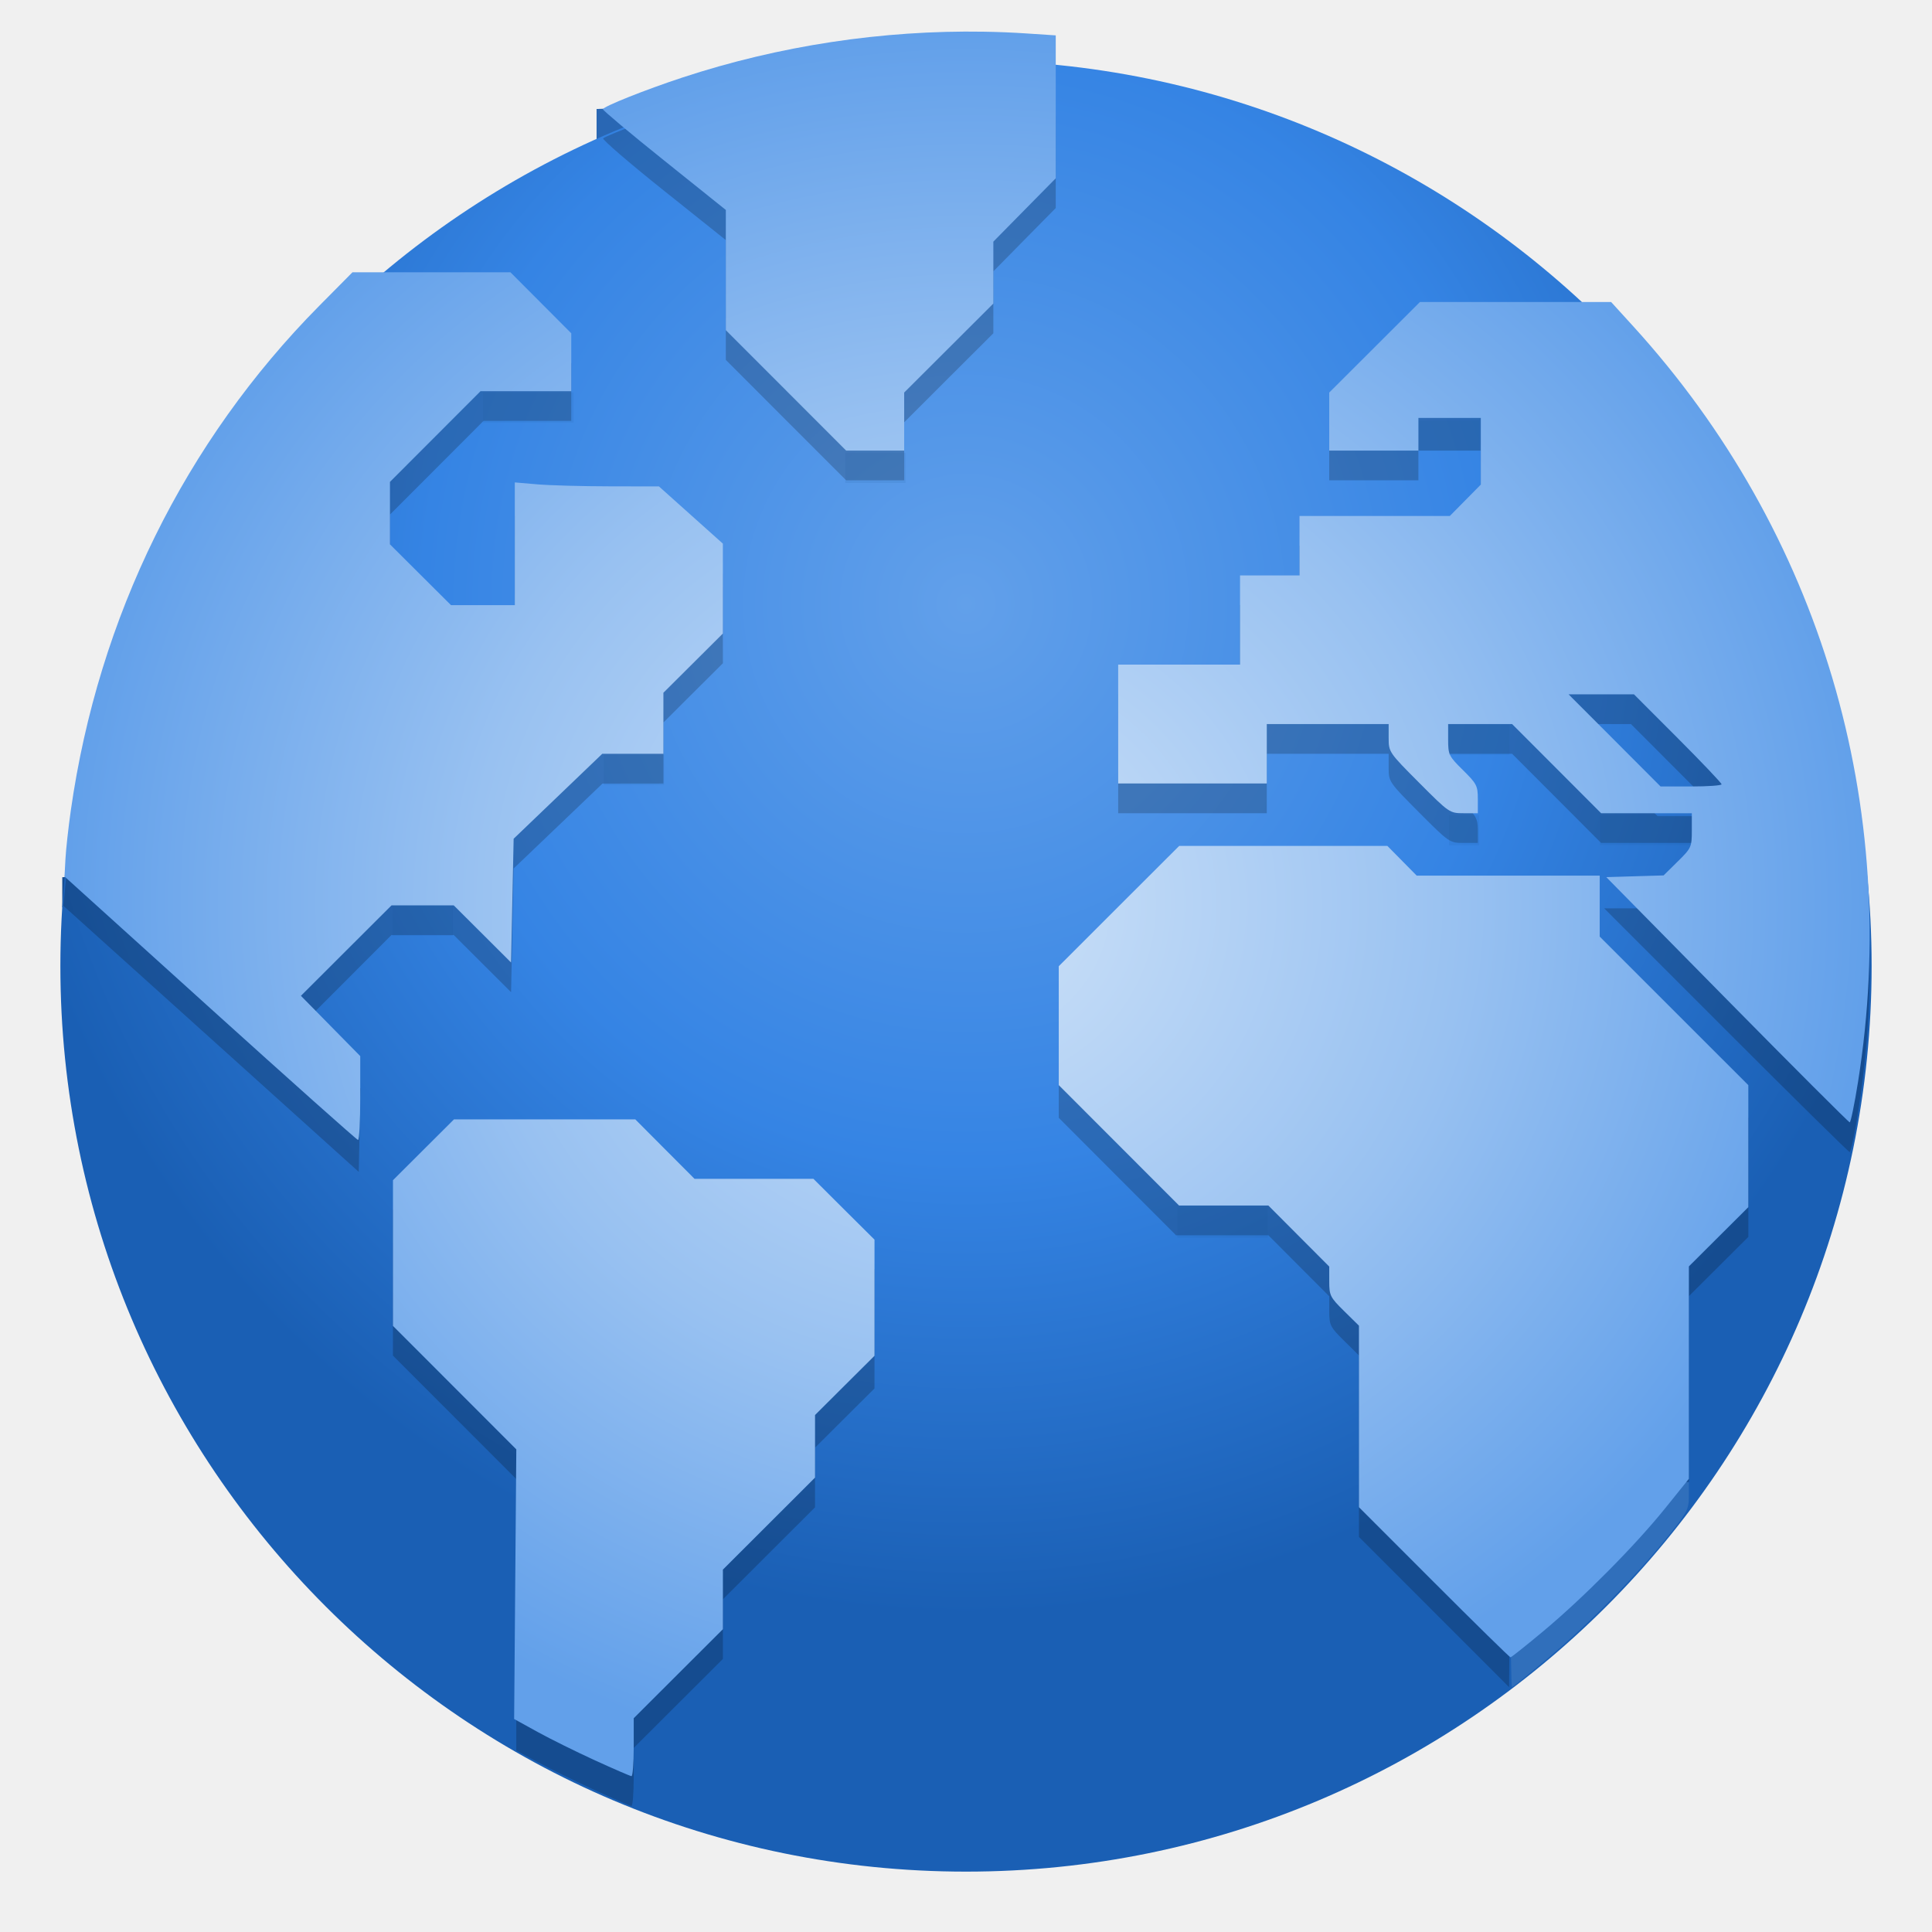
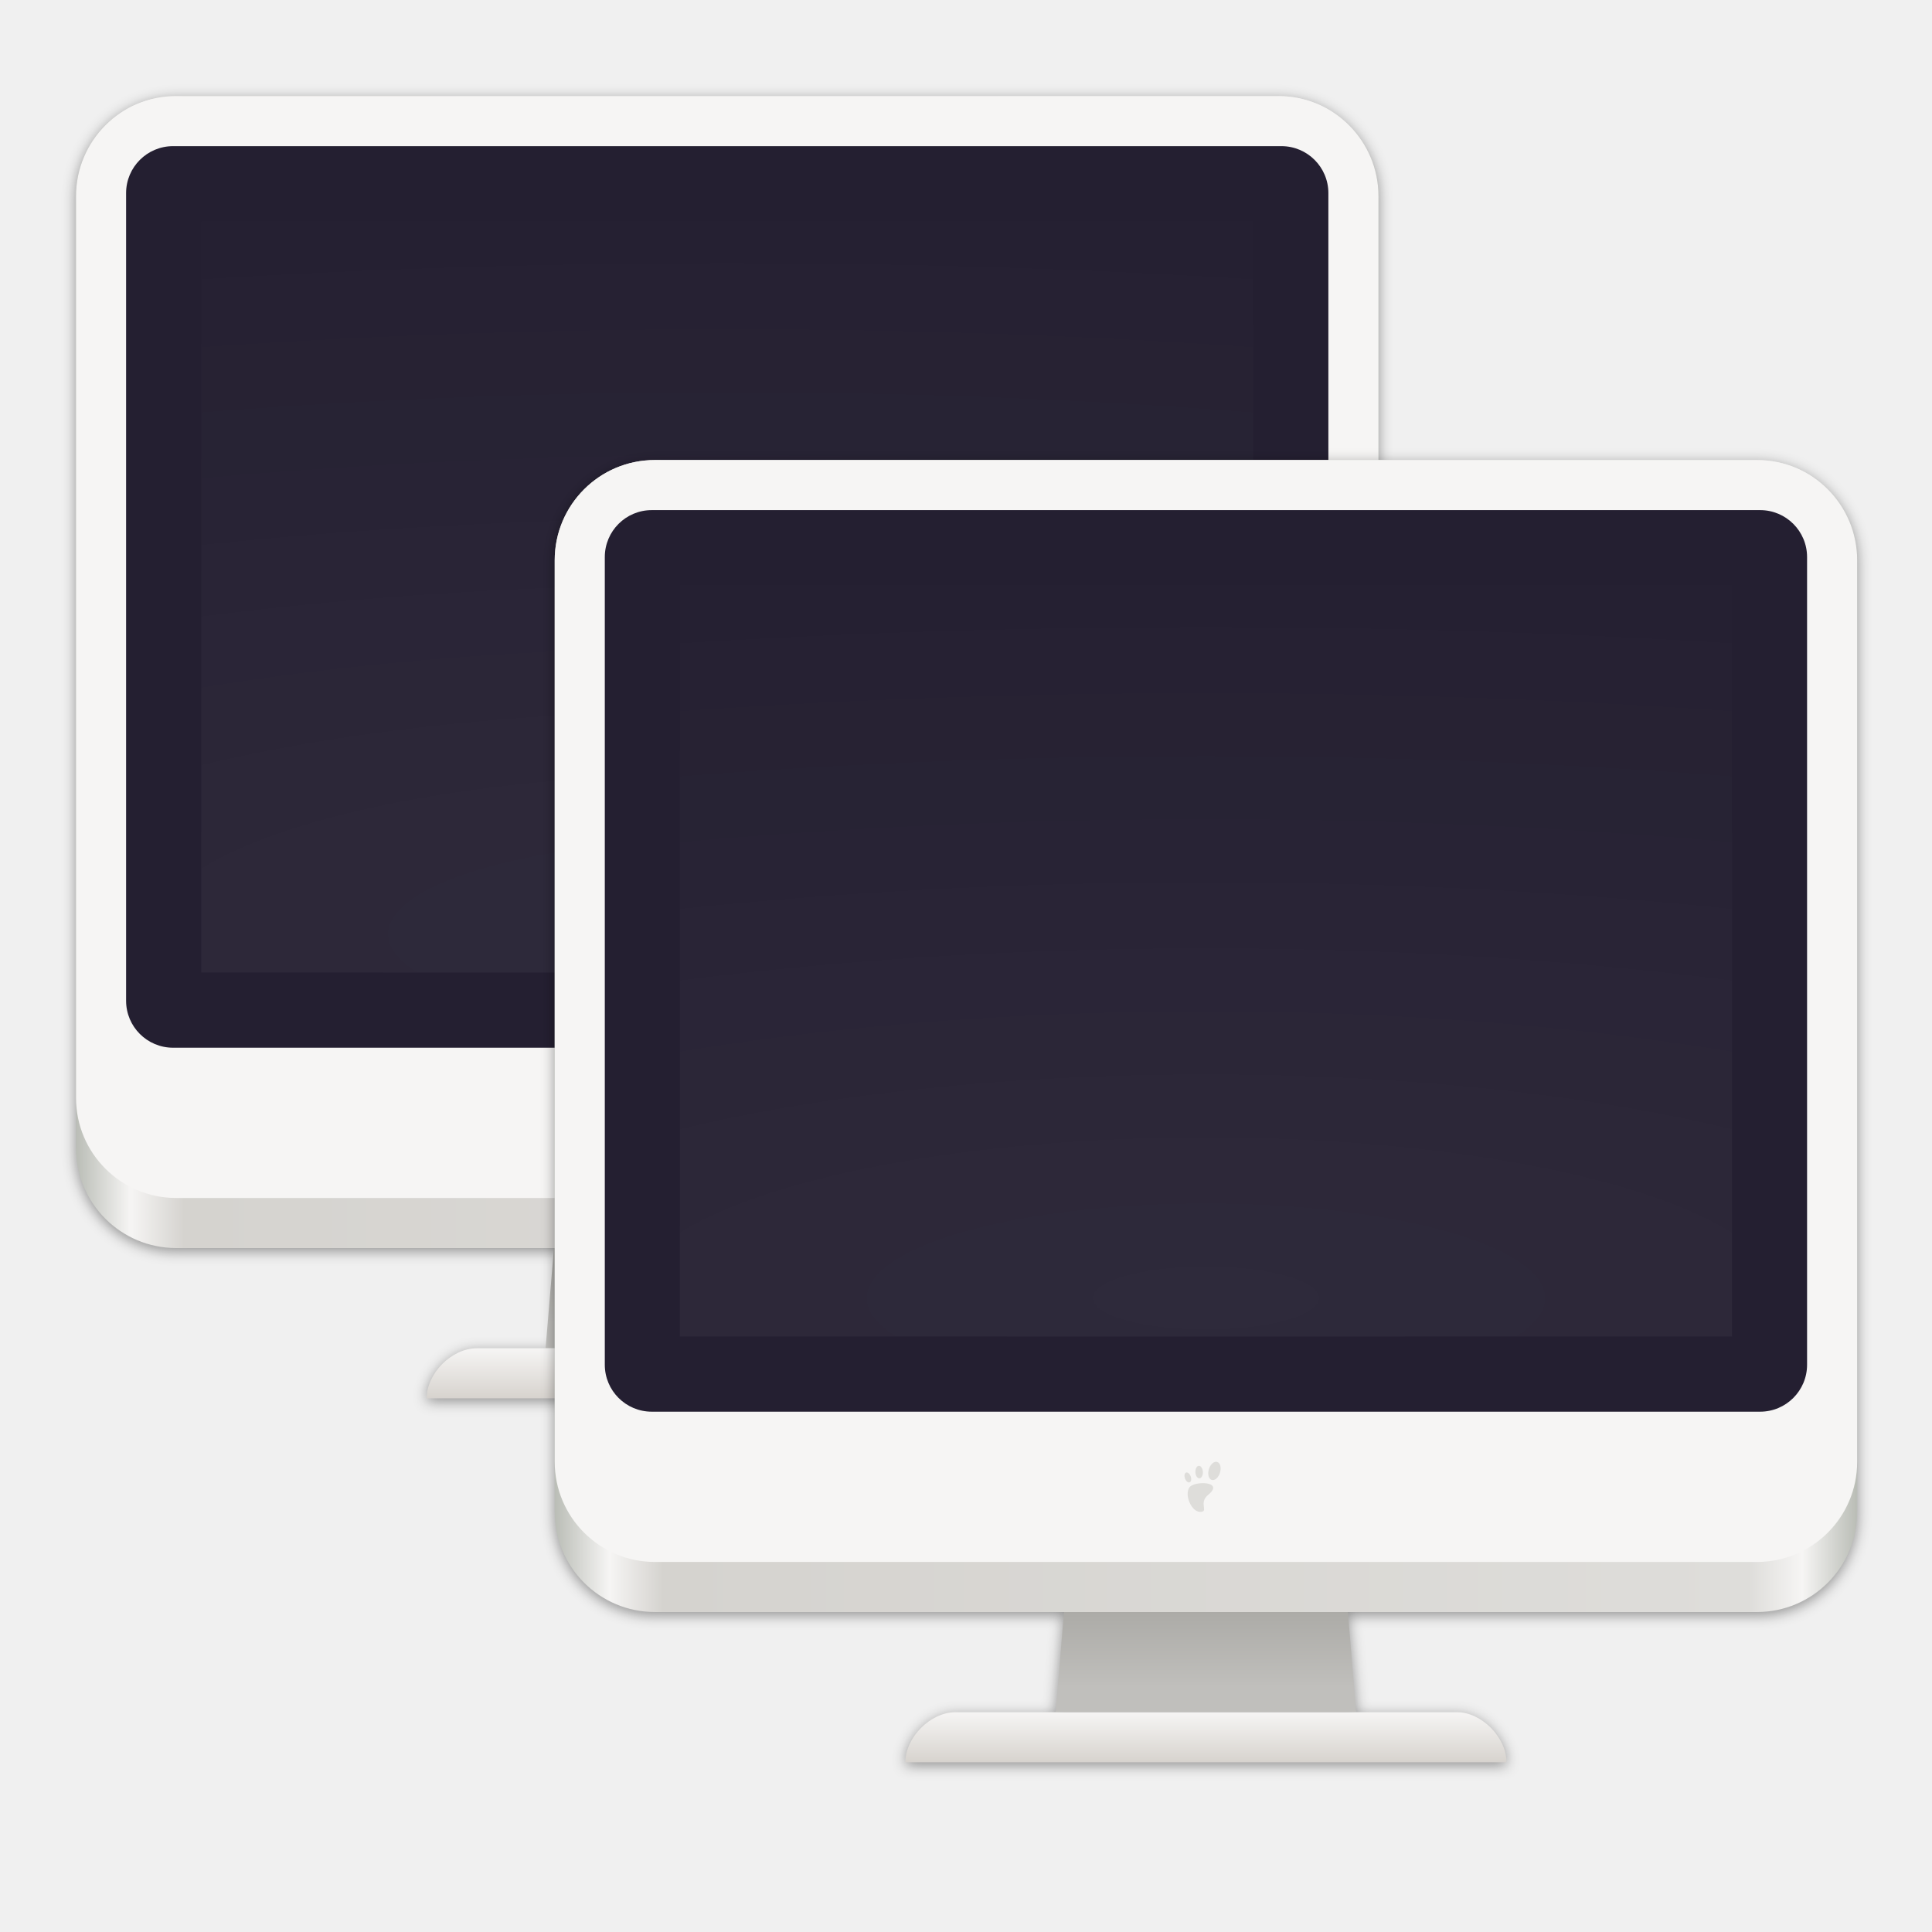
<svg xmlns="http://www.w3.org/2000/svg" xmlns:xlink="http://www.w3.org/1999/xlink" width="128" height="128" id="svg11300" version="1.0" style="display:inline;enable-background:new" viewBox="0 0 128 128">
  <defs id="defs3">
    <linearGradient id="linearGradient1062">
      <stop style="stop-color:#cee2f8;stop-opacity:1" offset="0" id="stop1056" />
      <stop id="stop1058" offset="0.552" style="stop-color:#98c1f1;stop-opacity:1" />
      <stop style="stop-color:#62a0ea;stop-opacity:1" offset="1" id="stop1060" />
    </linearGradient>
    <linearGradient id="linearGradient1137">
      <stop id="stop1133" offset="0" style="stop-color:#62a0ea;stop-opacity:1" />
      <stop style="stop-color:#3584e4;stop-opacity:1" offset="0.552" id="stop1139" />
      <stop id="stop1135" offset="1" style="stop-color:#1a5fb4;stop-opacity:1" />
    </linearGradient>
    <linearGradient id="linearGradient1494">
      <stop style="stop-color:#babdb6;stop-opacity:1;" offset="0" id="stop1490" />
      <stop style="stop-color:#babdb6;stop-opacity:0;" offset="1" id="stop1492" />
    </linearGradient>
    <linearGradient xlink:href="#linearGradient1494" id="linearGradient1496" x1="280" y1="172" x2="280" y2="20" gradientUnits="userSpaceOnUse" />
    <clipPath clipPathUnits="userSpaceOnUse" id="clipPath1113">
      <circle style="display:inline;opacity:1;fill:#3584e4;fill-opacity:1;stroke:none;stroke-width:0.01px;stroke-linecap:butt;stroke-linejoin:miter;stroke-miterlimit:4;stroke-dasharray:none;stroke-dashoffset:0;stroke-opacity:1;marker:none;marker-start:none;marker-mid:none;marker-end:none;paint-order:normal;enable-background:new" id="circle1115" cx="64" cy="236" r="52" />
    </clipPath>
    <clipPath clipPathUnits="userSpaceOnUse" id="clipPath987">
      <circle r="60" cy="236" cx="64" id="circle989" style="display:inline;opacity:1;fill:#3584e4;fill-opacity:1;stroke:none;stroke-width:4.286;stroke-linecap:butt;stroke-linejoin:miter;stroke-miterlimit:4;stroke-dasharray:none;stroke-dashoffset:0;stroke-opacity:1;marker:none;marker-start:none;marker-mid:none;marker-end:none;paint-order:normal;enable-background:new" />
    </clipPath>
    <clipPath clipPathUnits="userSpaceOnUse" id="clipPath1106">
      <g style="display:inline;fill:#f5c211;stroke-width:0.933;enable-background:new" transform="matrix(0.2678571,0,0,0.2678571,-4.57143,224.2143)" id="g1112">
        <circle style="display:inline;opacity:1;fill:#f5c211;fill-opacity:1;stroke:none;stroke-width:0.042px;stroke-linecap:butt;stroke-linejoin:miter;stroke-miterlimit:4;stroke-dasharray:none;stroke-dashoffset:0;stroke-opacity:1;marker:none;marker-start:none;marker-mid:none;marker-end:none;paint-order:normal;enable-background:new" id="circle1108" cx="256" cy="44" r="224" />
        <circle r="224" cy="44" cx="256" id="circle1110" style="display:inline;opacity:1;fill:#f5c211;fill-opacity:1;stroke:none;stroke-width:0.042px;stroke-linecap:butt;stroke-linejoin:miter;stroke-miterlimit:4;stroke-dasharray:none;stroke-dashoffset:0;stroke-opacity:1;marker:none;marker-start:none;marker-mid:none;marker-end:none;paint-order:normal;enable-background:new" />
      </g>
    </clipPath>
    <radialGradient xlink:href="#linearGradient1137" id="radialGradient1131" gradientUnits="userSpaceOnUse" gradientTransform="matrix(0.2904795,0,0,0.2990661,-10.36277,225.8816)" cx="256" cy="-46.416" fx="256" fy="-46.416" r="224" />
    <radialGradient xlink:href="#linearGradient1062" id="radialGradient1054" gradientUnits="userSpaceOnUse" gradientTransform="matrix(0.2904127,-7.8944831e-4,6.6501927e-4,0.2446393,50.33517,156.0988)" cx="46.511" cy="236.83" fx="46.511" fy="236.83" r="224" />
    <linearGradient id="linearGradient8215">
      <stop style="stop-color:#ffffff;stop-opacity:1;" offset="0" id="stop8211" />
      <stop style="stop-color:#e4e4e4;stop-opacity:1" offset="1" id="stop8213" />
    </linearGradient>
    <radialGradient cx="17.814" cy="24.149" fx="17.814" fy="24.149" gradientTransform="matrix(7.42904,0,-8.2510486e-8,7.121204,-87.91303,55.75159)" gradientUnits="userSpaceOnUse" id="radialGradient4851-7-7" r="9.125" xlink:href="#linearGradient8215" />
    <radialGradient r="224" fy="236.83" fx="46.511" cy="236.83" cx="46.511" gradientTransform="matrix(0.2904127,-7.8944831e-4,6.6501927e-4,0.2446393,50.33517,156.0988)" gradientUnits="userSpaceOnUse" id="radialGradient1054-8" xlink:href="#linearGradient1062" />
    <clipPath id="clipPath987-1" clipPathUnits="userSpaceOnUse">
      <circle style="display:inline;opacity:1;fill:#3584e4;fill-opacity:1;stroke:none;stroke-width:4.286;stroke-linecap:butt;stroke-linejoin:miter;stroke-miterlimit:4;stroke-dasharray:none;stroke-dashoffset:0;stroke-opacity:1;marker:none;marker-start:none;marker-mid:none;marker-end:none;paint-order:normal;enable-background:new" id="circle989-4" cx="64" cy="236" r="60" />
    </clipPath>
    <radialGradient r="224" fy="236.83" fx="46.511" cy="236.83" cx="46.511" gradientTransform="matrix(0.2904127,-7.8944831e-4,6.6501927e-4,0.2446393,50.33517,156.0988)" gradientUnits="userSpaceOnUse" id="radialGradient1054-3" xlink:href="#linearGradient1062" />
    <clipPath id="clipPath987-3" clipPathUnits="userSpaceOnUse">
      <circle style="display:inline;opacity:1;fill:#3584e4;fill-opacity:1;stroke:none;stroke-width:4.286;stroke-linecap:butt;stroke-linejoin:miter;stroke-miterlimit:4;stroke-dasharray:none;stroke-dashoffset:0;stroke-opacity:1;marker:none;marker-start:none;marker-mid:none;marker-end:none;paint-order:normal;enable-background:new" id="circle989-7" cx="64" cy="236" r="60" />
    </clipPath>
-     <radialGradient gradientUnits="userSpaceOnUse" gradientTransform="matrix(1,0,0,0.966443,0,2.009489)" r="59.798" fy="59.883" fx="64.071" cy="59.883" cx="64.071" id="radialGradient1096" xlink:href="#linearGradient1062" />
    <clipPath id="clipPath1106-9" clipPathUnits="userSpaceOnUse">
      <g id="g1112-8" transform="matrix(0.2678571,0,0,0.2678571,-4.57143,224.2143)" style="display:inline;fill:#f5c211;stroke-width:0.933;enable-background:new">
        <circle r="224" cy="44" cx="256" id="circle1108-8" style="display:inline;opacity:1;fill:#f5c211;fill-opacity:1;stroke:none;stroke-width:0.042px;stroke-linecap:butt;stroke-linejoin:miter;stroke-miterlimit:4;stroke-dasharray:none;stroke-dashoffset:0;stroke-opacity:1;marker:none;marker-start:none;marker-mid:none;marker-end:none;paint-order:normal;enable-background:new" />
        <circle style="display:inline;opacity:1;fill:#f5c211;fill-opacity:1;stroke:none;stroke-width:0.042px;stroke-linecap:butt;stroke-linejoin:miter;stroke-miterlimit:4;stroke-dasharray:none;stroke-dashoffset:0;stroke-opacity:1;marker:none;marker-start:none;marker-mid:none;marker-end:none;paint-order:normal;enable-background:new" id="circle1110-1" cx="256" cy="44" r="224" />
      </g>
    </clipPath>
    <clipPath id="clipPath1106-5" clipPathUnits="userSpaceOnUse">
      <g id="g1112-7" transform="matrix(0.2678571,0,0,0.2678571,-4.57143,224.2143)" style="display:inline;fill:#f5c211;stroke-width:0.933;enable-background:new">
        <circle r="224" cy="44" cx="256" id="circle1108-89" style="display:inline;opacity:1;fill:#f5c211;fill-opacity:1;stroke:none;stroke-width:0.042px;stroke-linecap:butt;stroke-linejoin:miter;stroke-miterlimit:4;stroke-dasharray:none;stroke-dashoffset:0;stroke-opacity:1;marker:none;marker-start:none;marker-mid:none;marker-end:none;paint-order:normal;enable-background:new" />
        <circle style="display:inline;opacity:1;fill:#f5c211;fill-opacity:1;stroke:none;stroke-width:0.042px;stroke-linecap:butt;stroke-linejoin:miter;stroke-miterlimit:4;stroke-dasharray:none;stroke-dashoffset:0;stroke-opacity:1;marker:none;marker-start:none;marker-mid:none;marker-end:none;paint-order:normal;enable-background:new" id="circle1110-5" cx="256" cy="44" r="224" />
      </g>
    </clipPath>
    <clipPath id="clipPath987-5" clipPathUnits="userSpaceOnUse">
      <circle style="display:inline;opacity:1;fill:#3584e4;fill-opacity:1;stroke:none;stroke-width:4.286;stroke-linecap:butt;stroke-linejoin:miter;stroke-miterlimit:4;stroke-dasharray:none;stroke-dashoffset:0;stroke-opacity:1;marker:none;marker-start:none;marker-mid:none;marker-end:none;paint-order:normal;enable-background:new" id="circle989-70" cx="64" cy="236" r="60" />
    </clipPath>
+     <radialGradient xlink:href="#linearGradient1020" id="radialGradient25665" gradientUnits="userSpaceOnUse" gradientTransform="matrix(-20.71735,2.8023134e-6,-1.3279676e-6,-5.778295,355.0398,1097.744)" cx="64" cy="194.19" fx="64" fy="194.19" r="44" />
+     <linearGradient id="linearGradient1020">
+       <stop style="stop-color:#ffffff;stop-opacity:1;" offset="0" id="stop1016" />
+       <stop style="stop-color:#ffffff;stop-opacity:0.094" offset="1" id="stop1018" />
+     </linearGradient>
+     <linearGradient xlink:href="#linearGradient974" id="linearGradient25663" gradientUnits="userSpaceOnUse" gradientTransform="matrix(1.147802,0,0,1.147634,677.0333,-186.4655)" x1="48" y1="44" x2="464" y2="44" />
+     <linearGradient id="linearGradient974">
+       <stop id="stop962" offset="0" style="stop-color:#babdb6;stop-opacity:1" />
+       <stop style="stop-color:#f6f5f4;stop-opacity:1" offset="0.042" id="stop964" />
+       <stop id="stop966" offset="0.083" style="stop-color:#d5d3cf;stop-opacity:1" />
+       <stop style="stop-color:#deddda;stop-opacity:1" offset="0.917" id="stop968" />
+       <stop id="stop970" offset="0.958" style="stop-color:#f6f5f4;stop-opacity:1" />
+       <stop id="stop972" offset="1" style="stop-color:#babdb6;stop-opacity:1" />
+     </linearGradient>
+     <linearGradient xlink:href="#linearGradient19136" id="linearGradient25661" gradientUnits="userSpaceOnUse" gradientTransform="matrix(4.591207,0,0,4.590534,677.0333,-1127.525)" x1="66" y1="284" x2="66" y2="288" />
+     <linearGradient id="linearGradient19136">
+       <stop style="stop-color:#f6f5f4;stop-opacity:1;" offset="0" id="stop19132" />
+       <stop style="stop-color:#d7d3ce;stop-opacity:1" offset="1" id="stop19134" />
+     </linearGradient>
+     <linearGradient xlink:href="#linearGradient19128" id="linearGradient25659" gradientUnits="userSpaceOnUse" gradientTransform="matrix(4.591207,0,0,4.590534,665.5354,-1127.525)" x1="68" y1="282" x2="68" y2="276" />
+     <linearGradient id="linearGradient19128">
+       <stop style="stop-color:#c0bfbc;stop-opacity:1;" offset="0" id="stop19124" />
+       <stop style="stop-color:#acaba7;stop-opacity:1" offset="1" id="stop19126" />
+     </linearGradient>
+     <filter style="color-interpolation-filters:sRGB" id="filter1961-5" x="-0.012" width="1.024" y="-0.012" height="1.024">
+       <feGaussianBlur stdDeviation="0.52" id="feGaussianBlur1963-1" />
+     </filter>
+     <linearGradient xlink:href="#linearGradient19128" id="linearGradient1204" gradientUnits="userSpaceOnUse" gradientTransform="matrix(4.591207,0,0,4.590534,852.5256,-994.0937)" x1="68" y1="282" x2="68" y2="276" />
+     <linearGradient xlink:href="#linearGradient19136" id="linearGradient1206" gradientUnits="userSpaceOnUse" gradientTransform="matrix(4.591207,0,0,4.590534,852.5256,-994.0937)" x1="66" y1="284" x2="66" y2="288" />
+     <linearGradient xlink:href="#linearGradient974" id="linearGradient1208" gradientUnits="userSpaceOnUse" gradientTransform="matrix(1.147802,0,0,1.147634,852.5256,-53.03411)" x1="48" y1="44" x2="464" y2="44" />
+     <radialGradient xlink:href="#linearGradient1020" id="radialGradient1210" gradientUnits="userSpaceOnUse" gradientTransform="matrix(-20.71735,2.8023134e-6,-1.3279676e-6,-5.778295,179.5474,964.3126)" cx="64" cy="194.19" fx="64" fy="194.19" r="44" />
  </defs>
  <g id="layer1" style="display:inline" transform="translate(0,-172)">
-     <g style="opacity:1;fill:#1a5fb4;stop-opacity:1" transform="translate(0,2)" id="g1119" clip-path="url(#clipPath1113)" />
-     <path d="" cx="63" cy="376.5" rx="31" ry="55" style="display:inline;opacity:1;fill:none;fill-opacity:1;stroke:#1a5fb4;stroke-width:2;stroke-linecap:butt;stroke-linejoin:miter;stroke-miterlimit:4;stroke-dasharray:none;stroke-dashoffset:0;stroke-opacity:1;marker:none;marker-start:none;marker-mid:none;marker-end:none;paint-order:normal;enable-background:new;stop-opacity:1" id="ellipse1344" />
-     <circle r="0" cy="240" cx="64" id="circle1005" style="display:inline;opacity:1;fill:#d5d3cf;fill-opacity:1;stroke:none;stroke-width:0.3;stroke-linejoin:round;stroke-miterlimit:4;stroke-dasharray:1.2, 0.6;stroke-dashoffset:0;stroke-opacity:1;enable-background:new;stop-opacity:1" />
-     <path id="path1018" d="m 39.525,179.22 1.5e-4,1.999 4.011,-0.159 0.091,-1.997 z" style="opacity:1;fill:#2967b4;fill-opacity:1;fill-rule:evenodd;stroke:none;stroke-width:1px;stroke-linecap:butt;stroke-linejoin:miter;stroke-opacity:1;stop-opacity:1" />
-     <path id="path1018-5" d="m 4.126,230.118 1.5e-4,1.999 4.011,-0.159 0.091,-1.997 z" style="display:inline;opacity:1;fill:#164e93;fill-opacity:1;fill-rule:evenodd;stroke:none;stroke-width:1px;stroke-linecap:butt;stroke-linejoin:miter;stroke-opacity:1;enable-background:new;stop-opacity:1" />
-     <circle style="display:inline;opacity:1;fill:url(#radialGradient1131);fill-opacity:1;stroke:none;stroke-width:0.011px;stroke-linecap:butt;stroke-linejoin:miter;stroke-miterlimit:4;stroke-dasharray:none;stroke-dashoffset:0;stroke-opacity:1;marker:none;marker-start:none;marker-mid:none;marker-end:none;paint-order:normal;enable-background:new;stop-opacity:1" id="circle1036" cx="64" cy="236" r="60" />
-     <path transform="translate(0,172)" d="M 63.717,4.102 C 57.902,4.133 51.637,5.097 46.219,6.818 44.065,7.503 40.201,8.951 39.963,9.164 c -0.082,0.074 1.713,1.622 3.988,3.439 l 4.137,3.303 v 3.969 3.969 l 3.986,3.99 3.986,3.988 h 1.922 1.922 v -1.922 -1.922 l 2.953,-2.949 2.955,-2.949 v -2.051 -2.051 l 2.066,-2.098 2.068,-2.098 V 9.137 c 0,-3.784 -0.05,-4.664 -0.273,-4.75 -0.151,-0.058 -1.724,-0.165 -3.496,-0.24 -0.808,-0.034 -1.63,-0.049 -2.461,-0.045 z m -40.385,15.906 -2.342,2.412 c -2.942,3.03 -4.53,5.003 -6.938,8.615 C 8.759,38.979 5.316,48.609 4.387,58.078 l -0.189,1.936 0.629,0.562 c 0.346,0.309 4.749,4.274 9.785,8.812 l 9.156,8.252 0.057,-2.766 0.055,-2.764 -2.021,-2.027 -2.021,-2.029 3.047,-3.051 3.047,-3.053 h 2.066 2.066 l 1.898,1.893 1.898,1.891 0.086,-4.098 0.086,-4.098 2.943,-2.812 2.941,-2.812 2.02,-0.004 2.018,-0.002 v -2.021 -2.021 l 1.969,-1.963 1.971,-1.961 -0.006,-2.957 -0.006,-2.959 -2.111,-1.912 -2.111,-1.91 -4.775,-0.01 -4.775,-0.008 V 38.125 42.062 H 31.994 29.881 L 27.857,40.047 25.836,38.033 V 36.062 34.092 l 3.1,-3.104 3.1,-3.104 h 2.906 2.906 v -1.918 -1.916 l -2.014,-2.021 -2.016,-2.021 h -5.242 z m 70.742,2.166 -3.004,3 -3.006,3.002 v 1.822 1.824 h 2.953 2.955 v -0.984 -0.984 h 2.066 2.068 v 2.111 2.109 l -1.027,1.041 -1.027,1.039 H 91.074 86.096 V 38.125 40.094 H 84.125 82.156 v 2.953 2.955 h -4.037 -4.037 v 3.938 3.939 h 4.924 4.922 v -1.971 -1.969 h 4.037 4.037 v 0.932 c 0,0.919 0.029,0.962 2.016,2.955 1.993,2 2.024,2.021 2.953,2.021 h 0.939 v -0.844 c 0,-0.753 -0.107,-0.95 -0.984,-1.814 -0.956,-0.942 -0.984,-1.002 -0.984,-2.109 v -1.141 h 2.119 2.119 l 2.949,2.953 2.949,2.955 h 3.006 3.004 v 1.125 c 0,1.093 -0.03,1.158 -1.027,2.168 l -1.025,1.039 h -1.877 -1.877 l 8.072,8.074 c 4.44,4.441 8.124,8.074 8.189,8.074 0.065,0 0.264,-0.864 0.441,-1.92 1.663,-9.9 1.002,-19.608 -1.959,-28.703 -2.638,-8.102 -6.837,-15.38 -12.641,-21.906 l -1.445,-1.625 h -6.432 z m 11.961,25.797 h 2.021 l 3.047,3.053 3.049,3.051 h -2.168 -2.166 l -2.902,-2.906 c -1.596,-1.599 -2.9,-2.973 -2.9,-3.053 0,-0.08 0.908,-0.145 2.02,-0.145 z M 78.123,58.014 74.133,62 70.145,65.984 v 4.037 4.037 l 3.887,3.893 3.887,3.891 h 3.059 3.057 l 2.016,2.021 2.016,2.021 v 0.988 c 0,0.926 0.062,1.051 0.984,1.959 l 0.984,0.971 v 6.012 6.012 l 4.973,4.975 4.973,4.977 0.051,-6.797 0.053,-6.795 h 5.904 5.906 v -6.158 -6.156 l 1.969,-1.963 1.969,-1.961 v -3.943 -3.943 l -4.924,-4.92 -4.922,-4.922 V 62.199 60.18 H 100.019 94.057 L 92.986,59.096 91.918,58.014 h -6.898 z m -48.047,18.117 -2.021,2.014 -2.021,2.016 v 4.826 4.826 l 4.086,4.09 4.086,4.09 v 8.994 8.994 l 1.455,0.783 c 0.8,0.431 2.482,1.255 3.74,1.834 1.258,0.579 2.354,1.053 2.436,1.053 0.081,0 0.148,-0.865 0.148,-1.922 v -1.924 l 2.953,-2.947 2.955,-2.949 v -1.975 -1.975 l 3.051,-3.047 3.053,-3.047 v -1.977 -1.975 l 1.969,-1.963 1.971,-1.961 v -3.945 -3.945 l -2.023,-2.016 -2.021,-2.016 h -4.037 -4.037 l -1.961,-1.969 -1.963,-1.969 h -5.908 z" style="font-variation-settings:normal;opacity:0.2;vector-effect:none;fill:#000000;fill-opacity:1;stroke:none;stroke-width:0.011px;stroke-linecap:butt;stroke-linejoin:miter;stroke-miterlimit:4;stroke-dasharray:none;stroke-dashoffset:0;stroke-opacity:1;marker:none;marker-start:none;marker-mid:none;marker-end:none;paint-order:normal;stop-color:#000000;stop-opacity:1" id="path1178" />
-     <path transform="translate(0,172)" id="path1127" d="m 100.076,104.98 v -6.794 h 5.908 5.908 v 0.938 c 0,0.869 -0.104,1.067 -1.414,2.695 -2.057,2.556 -5.242,5.789 -7.894,8.012 -1.274,1.069 -2.36,1.943 -2.412,1.943 -0.052,0 -0.095,-3.057 -0.095,-6.794 z" style="font-variation-settings:normal;opacity:0.1;vector-effect:none;fill:#ffffff;fill-opacity:1;stroke:none;stroke-width:2;stroke-linecap:round;stroke-linejoin:round;stroke-miterlimit:4;stroke-dasharray:none;stroke-dashoffset:0;stroke-opacity:1;marker:none;marker-start:none;marker-mid:none;marker-end:none;paint-order:normal;stop-color:#000000;stop-opacity:1" />
    <path style="display:none;opacity:1;fill:#144788;fill-opacity:1;fill-rule:evenodd;stroke:none;stroke-width:1px;stroke-linecap:butt;stroke-linejoin:miter;stroke-opacity:1;stop-opacity:1" d="m 106,230 v 2 h 4 v -2 z" id="path1028" />
-     <path transform="translate(0,172)" d="M 65.17,2.1 C 58.474,1.99 51.619,3.027 45.215,5.135 c -2.448,0.806 -5.226,1.912 -5.27,2.1 -0.016,0.069 1.809,1.6 4.057,3.4 l 4.086,3.275 V 17.893 21.875 l 3.986,3.988 3.986,3.99 h 1.922 1.922 v -1.922 -1.924 l 2.953,-2.947 2.955,-2.949 v -2.051 -2.051 l 2.066,-2.098 2.068,-2.098 V 7.078 2.344 L 68.027,2.217 C 67.079,2.154 66.126,2.115 65.17,2.1 Z M 23.352,18.039 21.158,20.254 C 12.248,29.251 6.521,40.878 4.693,53.682 4.531,54.819 4.37,56.272 4.336,56.91 l -0.062,1.16 9.648,8.721 c 5.307,4.796 9.716,8.726 9.797,8.734 0.081,0.008 0.148,-1.239 0.148,-2.771 V 69.969 l -1.965,-1.996 -1.965,-1.998 3,-2.996 3.002,-2.996 h 2.062 2.061 l 1.898,1.891 1.898,1.893 0.086,-4.1 0.086,-4.098 2.936,-2.814 2.936,-2.814 h 2.025 2.025 v -2.021 -2.023 l 1.969,-1.961 1.971,-1.963 v -2.977 -2.979 l -2.117,-1.895 -2.117,-1.895 -3.27,-0.006 c -1.798,-0.003 -3.947,-0.061 -4.775,-0.131 l -1.506,-0.129 v 4.066 4.066 H 31.994 29.881 L 27.857,38.078 25.836,36.064 V 33.994 31.926 l 3.002,-3.006 3,-3.004 h 3.006 3.004 V 23.998 22.082 l -2.014,-2.021 -2.016,-2.021 h -5.232 z m 70.723,1.969 -3.004,3 -3.006,3 v 1.924 1.922 h 2.953 2.955 V 28.77 27.688 h 2.066 2.068 v 2.209 2.209 l -1.027,1.041 -1.027,1.039 H 91.074 86.096 V 36.154 38.125 H 84.125 82.156 v 2.953 2.953 h -4.037 -4.037 v 3.939 3.938 h 4.924 4.922 v -1.969 -1.969 h 4.037 4.037 v 0.932 c 0,0.919 0.029,0.96 2.016,2.953 1.993,2 2.024,2.023 2.953,2.023 h 0.939 v -0.943 c 0,-0.871 -0.075,-1.016 -0.984,-1.912 -0.935,-0.921 -0.984,-1.023 -0.984,-2.012 v -1.041 h 2.119 2.119 l 2.949,2.953 2.949,2.955 h 3.006 3.004 v 1.139 c 0,1.099 -0.033,1.173 -0.936,2.061 l -0.934,0.92 -1.9,0.057 -1.898,0.057 8.004,8.123 c 4.402,4.467 8.058,8.122 8.125,8.123 0.067,8.25e-4 0.314,-1.196 0.547,-2.658 2.914,-18.276 -2.488,-36.455 -14.875,-50.066 l -1.479,-1.625 h -6.334 z m 9.848,25.994 h 2.166 2.166 l 2.902,2.906 c 1.596,1.599 2.902,2.973 2.902,3.053 0,0.08 -0.91,0.145 -2.021,0.145 h -2.021 l -3.047,-3.053 z m -25.799,10.043 -3.99,3.984 -3.988,3.986 v 3.939 3.938 l 3.986,3.99 3.984,3.988 h 2.959 2.959 l 2.016,2.023 2.016,2.021 v 0.988 c 0,0.926 0.062,1.051 0.984,1.959 l 0.984,0.969 v 6.012 6.014 l 4.971,4.973 c 2.734,2.736 5.015,4.973 5.07,4.973 0.055,-6.5e-4 1.029,-0.776 2.164,-1.723 2.659,-2.218 6.107,-5.695 8.09,-8.16 l 1.564,-1.943 v -7.037 -7.037 l 1.969,-1.963 1.969,-1.961 v -4.043 -4.041 l -4.924,-4.922 -4.922,-4.92 v -2.02 -2.02 h -6.063 -6.062 l -0.971,-0.984 -0.971,-0.984 h -6.896 z m -48.047,18.117 -2.021,2.014 -2.021,2.016 v 4.826 4.826 l 4.086,4.09 4.086,4.09 -0.072,8.932 -0.072,8.932 1.549,0.855 c 0.852,0.47 2.569,1.32 3.814,1.889 1.246,0.569 2.331,1.039 2.412,1.043 0.081,0.004 0.148,-0.859 0.148,-1.916 v -1.922 l 2.953,-2.949 2.955,-2.949 v -1.973 -1.975 l 3.051,-3.047 3.053,-3.049 v -2.072 -2.074 l 1.969,-1.963 1.971,-1.961 V 85.977 82.129 L 55.912,80.115 53.891,78.1 h -3.938 -3.939 l -1.963,-1.969 -1.961,-1.969 h -6.006 z" style="font-variation-settings:normal;display:inline;opacity:1;vector-effect:none;fill:url(#radialGradient1096);fill-opacity:1;stroke:none;stroke-width:0.011px;stroke-linecap:butt;stroke-linejoin:miter;stroke-miterlimit:4;stroke-dasharray:none;stroke-dashoffset:0;stroke-opacity:1;marker:none;marker-start:none;marker-mid:none;marker-end:none;paint-order:normal;stop-color:#000000;stop-opacity:1" id="path1048" />
-     <g style="display:inline;fill:#164e93;fill-opacity:1" id="g179">
-       <rect style="display:inline;opacity:0.1;fill:#164e93;fill-opacity:1;stroke:none;stroke-width:2;stroke-linecap:round;stroke-linejoin:round;stroke-miterlimit:4;stroke-dasharray:none;stroke-dashoffset:0;stroke-opacity:1;stop-opacity:1" id="rect1072" width="6" height="2" x="78" y="252" />
-       <rect y="232" x="26" height="2" width="4" id="rect1074" style="display:inline;opacity:0.1;fill:#164e93;fill-opacity:1;stroke:none;stroke-width:2;stroke-linecap:round;stroke-linejoin:round;stroke-miterlimit:4;stroke-dasharray:none;stroke-dashoffset:0;stroke-opacity:1;stop-opacity:1" />
-       <rect style="display:inline;opacity:0.1;fill:#164e93;fill-opacity:1;stroke:none;stroke-width:2;stroke-linecap:round;stroke-linejoin:round;stroke-miterlimit:4;stroke-dasharray:none;stroke-dashoffset:0;stroke-opacity:1;stop-opacity:1" id="rect1076" width="6" height="2" x="32" y="198" />
-       <rect style="display:inline;opacity:0.1;fill:#164e93;fill-opacity:1;stroke:none;stroke-width:2;stroke-linecap:round;stroke-linejoin:round;stroke-miterlimit:4;stroke-dasharray:none;stroke-dashoffset:0;stroke-opacity:1;stop-opacity:1" id="rect1078" width="4" height="2" x="40" y="222" />
-       <rect style="display:inline;opacity:0.1;fill:#164e93;fill-opacity:1;stroke:none;stroke-width:2;stroke-linecap:round;stroke-linejoin:round;stroke-miterlimit:4;stroke-dasharray:none;stroke-dashoffset:0;stroke-opacity:1;stop-opacity:1" id="rect1082" width="4" height="2" x="96" y="220" />
-       <rect y="226" x="96" height="2" width="2" id="rect1084" style="display:inline;opacity:0.1;fill:#164e93;fill-opacity:1;stroke:none;stroke-width:2;stroke-linecap:round;stroke-linejoin:round;stroke-miterlimit:4;stroke-dasharray:none;stroke-dashoffset:0;stroke-opacity:1;stop-opacity:1" />
-       <rect y="226" x="106" height="2" width="6" id="rect1088" style="display:inline;opacity:0.1;fill:#164e93;fill-opacity:1;stroke:none;stroke-width:2;stroke-linecap:round;stroke-linejoin:round;stroke-miterlimit:4;stroke-dasharray:none;stroke-dashoffset:0;stroke-opacity:1;stop-opacity:1" />
-       <rect y="199.857" x="94" height="2" width="4" id="rect1090" style="display:inline;opacity:0.1;fill:#164e93;fill-opacity:1;stroke:none;stroke-width:2;stroke-linecap:round;stroke-linejoin:round;stroke-miterlimit:4;stroke-dasharray:none;stroke-dashoffset:0;stroke-opacity:1;stop-opacity:1" />
-       <rect style="display:inline;opacity:0.1;fill:#164e93;fill-opacity:1;stroke:none;stroke-width:2;stroke-linecap:round;stroke-linejoin:round;stroke-miterlimit:4;stroke-dasharray:none;stroke-dashoffset:0;stroke-opacity:1;stop-opacity:1" id="rect1092" width="4" height="2" x="56" y="202" />
+     <g transform="matrix(0.7228829,0,0,0.7228829,28.14467,-1418.689)" style="display:inline;stroke-width:5.533;enable-background:new" id="g25657">
+       <g transform="matrix(0.25,0,0,0.25,-215,2280)" style="display:inline;stroke-width:5.533;enable-background:new" id="g25647">
+         <path style="display:inline;opacity:0.4;fill:#000000;fill-opacity:1;stroke:none;stroke-width:24.106;stroke-linecap:square;stroke-linejoin:miter;stroke-miterlimit:4;stroke-dasharray:none;stroke-dashoffset:0;stroke-opacity:1;filter:url(#filter1961-5);enable-background:new" d="m 20,2466 c -4.432,0 -8,3.568 -8,8 v 76 c 0,4.432 3.568,8 8,8 H 52.666 L 52,2566 h -8 c -2,0 -4,2 -4,4 h 48 c 0,-2 -2,-4 -3.938,-4 H 76 l -0.666,-8 H 108 c 4.432,0 8,-3.568 8,-8 v -76 c 0,-4.432 -3.568,-8 -8,-8 z" transform="matrix(4.591207,0,0,4.590534,677.0333,-11601.976)" id="path25633" />
+         <path id="path25635" d="M 922.643,-44.159 904.278,176.187 h 55.094 55.094 L 996.102,-44.159 h -36.73 z" style="display:inline;opacity:1;fill:url(#linearGradient25659);fill-opacity:1;stroke:none;stroke-width:110.668;stroke-linecap:square;stroke-linejoin:miter;stroke-miterlimit:4;stroke-dasharray:none;stroke-dashoffset:0;stroke-opacity:1;enable-background:new" />
+         <path id="path25637" d="m 879.046,176.187 h 183.935 c 8.895,0 18.078,9.181 18.078,18.362 H 860.682 c 0,-9.181 9.182,-18.362 18.365,-18.362 z" style="display:inline;opacity:1;fill:url(#linearGradient25661);fill-opacity:1;stroke:none;stroke-width:110.668;stroke-linecap:square;stroke-linejoin:miter;stroke-miterlimit:4;stroke-dasharray:none;stroke-dashoffset:0;stroke-opacity:1;enable-background:new" />
+         <rect style="display:inline;opacity:1;fill:url(#linearGradient25663);fill-opacity:1;stroke:none;stroke-width:5.533;stroke-linecap:butt;stroke-linejoin:miter;stroke-miterlimit:4;stroke-dasharray:none;stroke-dashoffset:0;stroke-opacity:1;marker:none;marker-start:none;marker-mid:none;marker-end:none;paint-order:normal;enable-background:new" id="rect25639" width="477.486" height="422.329" x="732.128" y="-282.867" rx="36.73" ry="36.724" />
+         <rect ry="36.724" rx="36.73" y="-282.867" x="732.128" height="403.967" width="477.486" id="rect25641" style="display:inline;opacity:1;fill:#f6f5f4;fill-opacity:1;stroke:none;stroke-width:5.533;stroke-linecap:butt;stroke-linejoin:miter;stroke-miterlimit:4;stroke-dasharray:none;stroke-dashoffset:0;stroke-opacity:1;marker:none;marker-start:none;marker-mid:none;marker-end:none;paint-order:normal;enable-background:new" />
+         <rect ry="17.215" rx="17.217" y="-264.505" x="750.493" height="330.518" width="440.756" id="rect25643" style="display:inline;opacity:1;vector-effect:none;fill:#241f31;fill-opacity:1;stroke:none;stroke-width:0.248px;stroke-linecap:butt;stroke-linejoin:miter;stroke-miterlimit:4;stroke-dasharray:none;stroke-dashoffset:0;stroke-opacity:1;marker:none;marker-start:none;marker-mid:none;marker-end:none;paint-order:normal;enable-background:new" />
+         <rect transform="scale(-1)" style="display:inline;opacity:0.05;vector-effect:none;fill:url(#radialGradient25665);fill-opacity:1;stroke:none;stroke-width:0.248px;stroke-linecap:butt;stroke-linejoin:miter;stroke-miterlimit:4;stroke-dasharray:none;stroke-dashoffset:0;stroke-opacity:1;marker:none;marker-start:none;marker-mid:none;marker-end:none;paint-order:normal;enable-background:new" id="rect25645" width="385.661" height="275.432" x="-1163.701" y="-38.471" />
+         <path id="path1182" transform="matrix(4.591207,0,0,4.590534,852.5256,-11468.544)" d="m 20,2466 c -4.432,0 -8,3.568 -8,8 v 76 c 0,4.432 3.568,8 8,8 H 52.666 L 52,2566 h -8 c -2,0 -4,2 -4,4 h 48 c 0,-2 -2,-4 -3.938,-4 H 76 l -0.666,-8 H 108 c 4.432,0 8,-3.568 8,-8 v -76 c 0,-4.432 -3.568,-8 -8,-8 z" style="display:inline;opacity:0.4;fill:#000000;fill-opacity:1;stroke:none;stroke-width:24.106;stroke-linecap:square;stroke-linejoin:miter;stroke-miterlimit:4;stroke-dasharray:none;stroke-dashoffset:0;stroke-opacity:1;filter:url(#filter1961-5);enable-background:new" />
+         <path style="display:inline;opacity:1;fill:url(#linearGradient1204);fill-opacity:1;stroke:none;stroke-width:110.668;stroke-linecap:square;stroke-linejoin:miter;stroke-miterlimit:4;stroke-dasharray:none;stroke-dashoffset:0;stroke-opacity:1;enable-background:new" d="m 1109.633,89.272 -18.365,220.346 h 55.095 55.094 L 1183.093,89.272 h -36.73 z" id="path1184" />
+         <path style="display:inline;opacity:1;fill:url(#linearGradient1206);fill-opacity:1;stroke:none;stroke-width:110.668;stroke-linecap:square;stroke-linejoin:miter;stroke-miterlimit:4;stroke-dasharray:none;stroke-dashoffset:0;stroke-opacity:1;enable-background:new" d="m 1054.539,309.618 h 183.935 c 8.895,0 18.078,9.181 18.078,18.362 h -220.378 c 0,-9.181 9.182,-18.362 18.365,-18.362 z" id="path1186" />
+         <rect ry="36.724" rx="36.73" y="-149.435" x="907.62" height="422.329" width="477.486" id="rect1188" style="display:inline;opacity:1;fill:url(#linearGradient1208);fill-opacity:1;stroke:none;stroke-width:5.533;stroke-linecap:butt;stroke-linejoin:miter;stroke-miterlimit:4;stroke-dasharray:none;stroke-dashoffset:0;stroke-opacity:1;marker:none;marker-start:none;marker-mid:none;marker-end:none;paint-order:normal;enable-background:new" />
+         <rect style="display:inline;opacity:1;fill:#f6f5f4;fill-opacity:1;stroke:none;stroke-width:5.533;stroke-linecap:butt;stroke-linejoin:miter;stroke-miterlimit:4;stroke-dasharray:none;stroke-dashoffset:0;stroke-opacity:1;marker:none;marker-start:none;marker-mid:none;marker-end:none;paint-order:normal;enable-background:new" id="rect1190" width="477.486" height="403.967" x="907.62" y="-149.435" rx="36.73" ry="36.724" />
+         <rect style="display:inline;opacity:1;vector-effect:none;fill:#241f31;fill-opacity:1;stroke:none;stroke-width:0.248px;stroke-linecap:butt;stroke-linejoin:miter;stroke-miterlimit:4;stroke-dasharray:none;stroke-dashoffset:0;stroke-opacity:1;marker:none;marker-start:none;marker-mid:none;marker-end:none;paint-order:normal;enable-background:new" id="rect1192" width="440.756" height="330.518" x="925.985" y="-131.073" rx="17.217" ry="17.215" />
+         <rect y="-171.902" x="-1339.194" height="275.432" width="385.661" id="rect1194" style="display:inline;opacity:0.05;vector-effect:none;fill:url(#radialGradient1210);fill-opacity:1;stroke:none;stroke-width:0.248px;stroke-linecap:butt;stroke-linejoin:miter;stroke-miterlimit:4;stroke-dasharray:none;stroke-dashoffset:0;stroke-opacity:1;marker:none;marker-start:none;marker-mid:none;marker-end:none;paint-order:normal;enable-background:new" transform="scale(-1)" />
+         <path id="path1196" d="m 1144.221,236.17 c -3.07,0 -5.783,-5.967 -3.983,-8.878 1.61,-2.604 13.123,-2.411 7.004,2.585 -3.835,3.131 0.438,6.293 -3.021,6.293 z" style="display:inline;fill:#deddda;stroke:none;stroke-width:22.134px;stroke-linecap:butt;stroke-linejoin:miter;stroke-opacity:1;enable-background:new" />
+         <ellipse transform="matrix(0.9579632,0.2868911,-0.2869683,0.9579401,0,0)" ry="3.447" rx="2.131" cy="-117.913" cx="1164.6" id="ellipse1198" style="display:inline;opacity:1;fill:#deddda;fill-opacity:1;stroke:none;stroke-width:110.668;stroke-linecap:square;stroke-linejoin:miter;stroke-miterlimit:4;stroke-dasharray:none;stroke-dashoffset:0;stroke-opacity:1;enable-background:new" />
+         <ellipse style="display:inline;opacity:1;fill:#deddda;fill-opacity:1;stroke:none;stroke-width:110.681;stroke-linecap:square;stroke-linejoin:miter;stroke-miterlimit:4;stroke-dasharray:none;stroke-dashoffset:0;stroke-opacity:1;enable-background:new" id="ellipse1200" cx="1135.276" cy="238.829" rx="1.373" ry="2.295" transform="matrix(0.9998867,-0.01504994,0.03651406,0.9993331,0,0)" />
+         <ellipse transform="matrix(0.9378225,-0.3471153,0.3445256,0.9387769,0,0)" ry="1.905" rx="1.116" cy="605.275" cx="992.936" id="ellipse1202" style="display:inline;opacity:1;fill:#deddda;fill-opacity:1;stroke:none;stroke-width:110.668;stroke-linecap:square;stroke-linejoin:miter;stroke-miterlimit:4;stroke-dasharray:none;stroke-dashoffset:0;stroke-opacity:1;enable-background:new" />
+       </g>
    </g>
  </g>
</svg>
